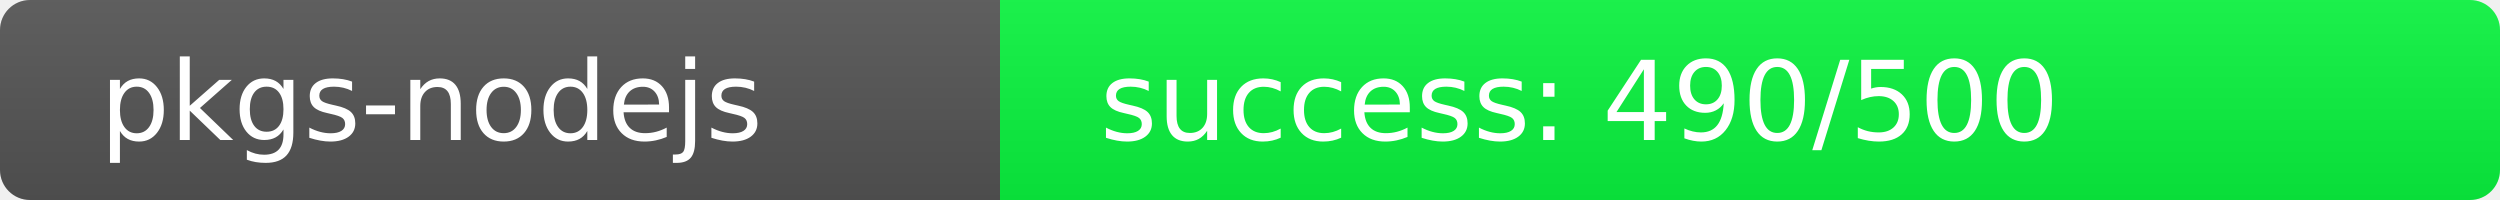
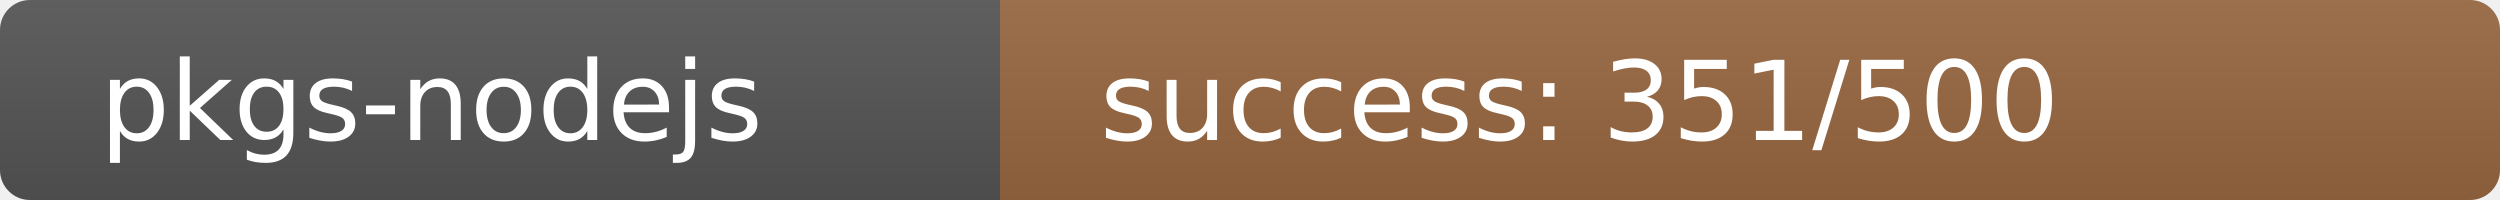
<svg xmlns="http://www.w3.org/2000/svg" width="250" height="20" role="img">
  <linearGradient id="s" x2="0" y2="100%">
    <stop offset="0" stop-color="#bbb" stop-opacity=".1" />
    <stop offset="1" stop-opacity=".1" />
  </linearGradient>
  <clipPath id="r">
    <rect width="250" height="20" rx="3" fill="#fff" />
  </clipPath>
  <g clip-path="url(#r)">
    <rect width="100" height="20" fill="#555" />
-     <rect x="100" width="150" height="20" fill="rgb(10,246,64)" />
+     <rect x="100" width="150" height="20" fill="rgb(152,104,64)" />
    <rect width="250" height="20" fill="url(#s)" />
  </g>
  <g fill="#fff" text-anchor="start" font-family="Verdana,Geneva,DejaVu Sans,sans-serif" text-rendering="geometricPrecision" font-size="110">
    <text x="100" y="140" transform="scale(.1)" fill="#fff">pkgs-nodejs</text>
-     <text x="1100" y="140" transform="scale(.1)" fill="#fff">success: 490/500</text>
+     <text x="1100" y="140" transform="scale(.1)" fill="#fff">success: 351/500</text>
  </g>
</svg>
